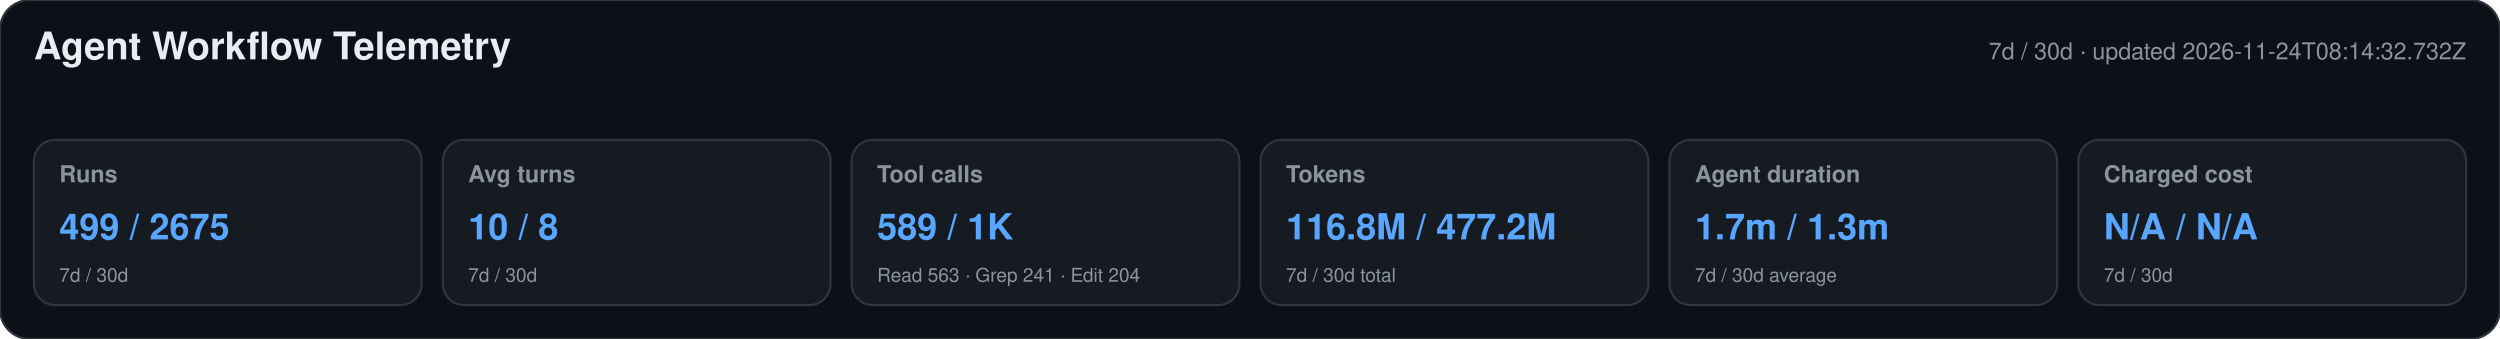
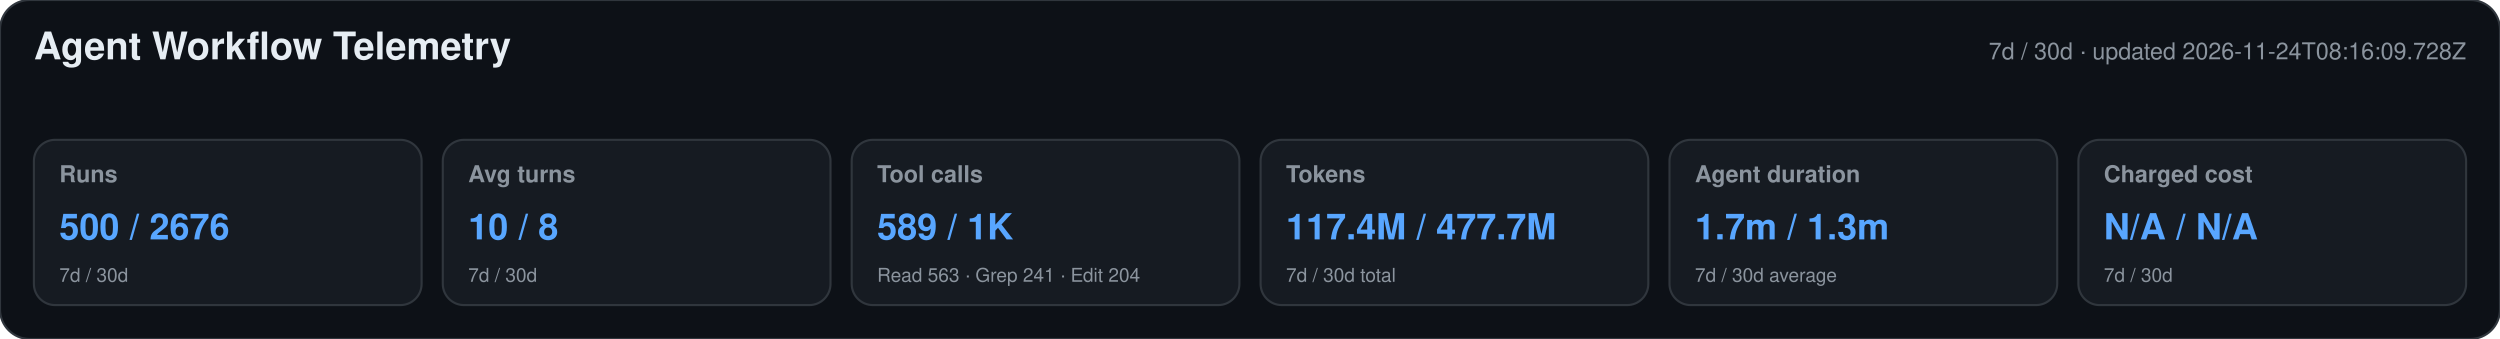
<svg xmlns="http://www.w3.org/2000/svg" width="1180" height="160" viewBox="0 0 1180 160" role="img" aria-labelledby="title desc">
  <style>text{font-family:-apple-system,BlinkMacSystemFont,"Segoe UI",Helvetica,Arial,sans-serif}.heading{font-size:18px;font-weight:650;fill:#e6edf3}.meta,.label,.secondary{fill:#8b949e}.meta,.label{font-size:11px}.label{font-weight:600}.primary{font-size:17px;font-weight:700;fill:#58a6ff}.secondary{font-size:9px}</style>
  <rect width="1180" height="160" rx="14" fill="#0d1117" stroke="#30363d" />
  <text x="16" y="28" class="heading">Agent Workflow Telemetry</text>
-   <text x="1164" y="28" text-anchor="end" class="meta">7d / 30d · updated 2026-11-24T08:14:32.732Z</text>
+   <text x="1164" y="28" text-anchor="end" class="meta">7d / 30d · updated 2026-11-24T08:16:09.728Z</text>
  <g>
    <rect x="16" y="66" width="183" height="78" rx="10" fill="#161b22" stroke="#30363d" />
    <text x="28" y="86" class="label">Runs</text>
-     <text x="28" y="113" class="primary">499 / 2675</text>
+     <text x="28" y="113" class="primary">500 / 2676</text>
    <text x="28" y="133" class="secondary">7d / 30d</text>
  </g>
  <g>
    <rect x="209" y="66" width="183" height="78" rx="10" fill="#161b22" stroke="#30363d" />
    <text x="221" y="86" class="label">Avg turns</text>
    <text x="221" y="113" class="primary">10 / 8</text>
    <text x="221" y="133" class="secondary">7d / 30d</text>
  </g>
  <g>
    <rect x="402" y="66" width="183" height="78" rx="10" fill="#161b22" stroke="#30363d" />
    <text x="414" y="86" class="label">Tool calls</text>
    <text x="414" y="113" class="primary">589 / 1K</text>
    <text x="414" y="133" class="secondary">Read 563 · Grep 241 · Edit 204</text>
  </g>
  <g>
    <rect x="595" y="66" width="183" height="78" rx="10" fill="#161b22" stroke="#30363d" />
    <text x="607" y="86" class="label">Tokens</text>
-     <text x="607" y="113" class="primary">116.8M / 477.2M</text>
+     <text x="607" y="113" class="primary">117.4M / 477.7M</text>
    <text x="607" y="133" class="secondary">7d / 30d total</text>
  </g>
  <g>
    <rect x="788" y="66" width="183" height="78" rx="10" fill="#161b22" stroke="#30363d" />
    <text x="800" y="86" class="label">Agent duration</text>
    <text x="800" y="113" class="primary">1.7m / 1.3m</text>
    <text x="800" y="133" class="secondary">7d / 30d average</text>
  </g>
  <g>
    <rect x="981" y="66" width="183" height="78" rx="10" fill="#161b22" stroke="#30363d" />
    <text x="993" y="86" class="label">Charged cost</text>
    <text x="993" y="113" class="primary">N/A / N/A</text>
    <text x="993" y="133" class="secondary">7d / 30d</text>
  </g>
</svg>
